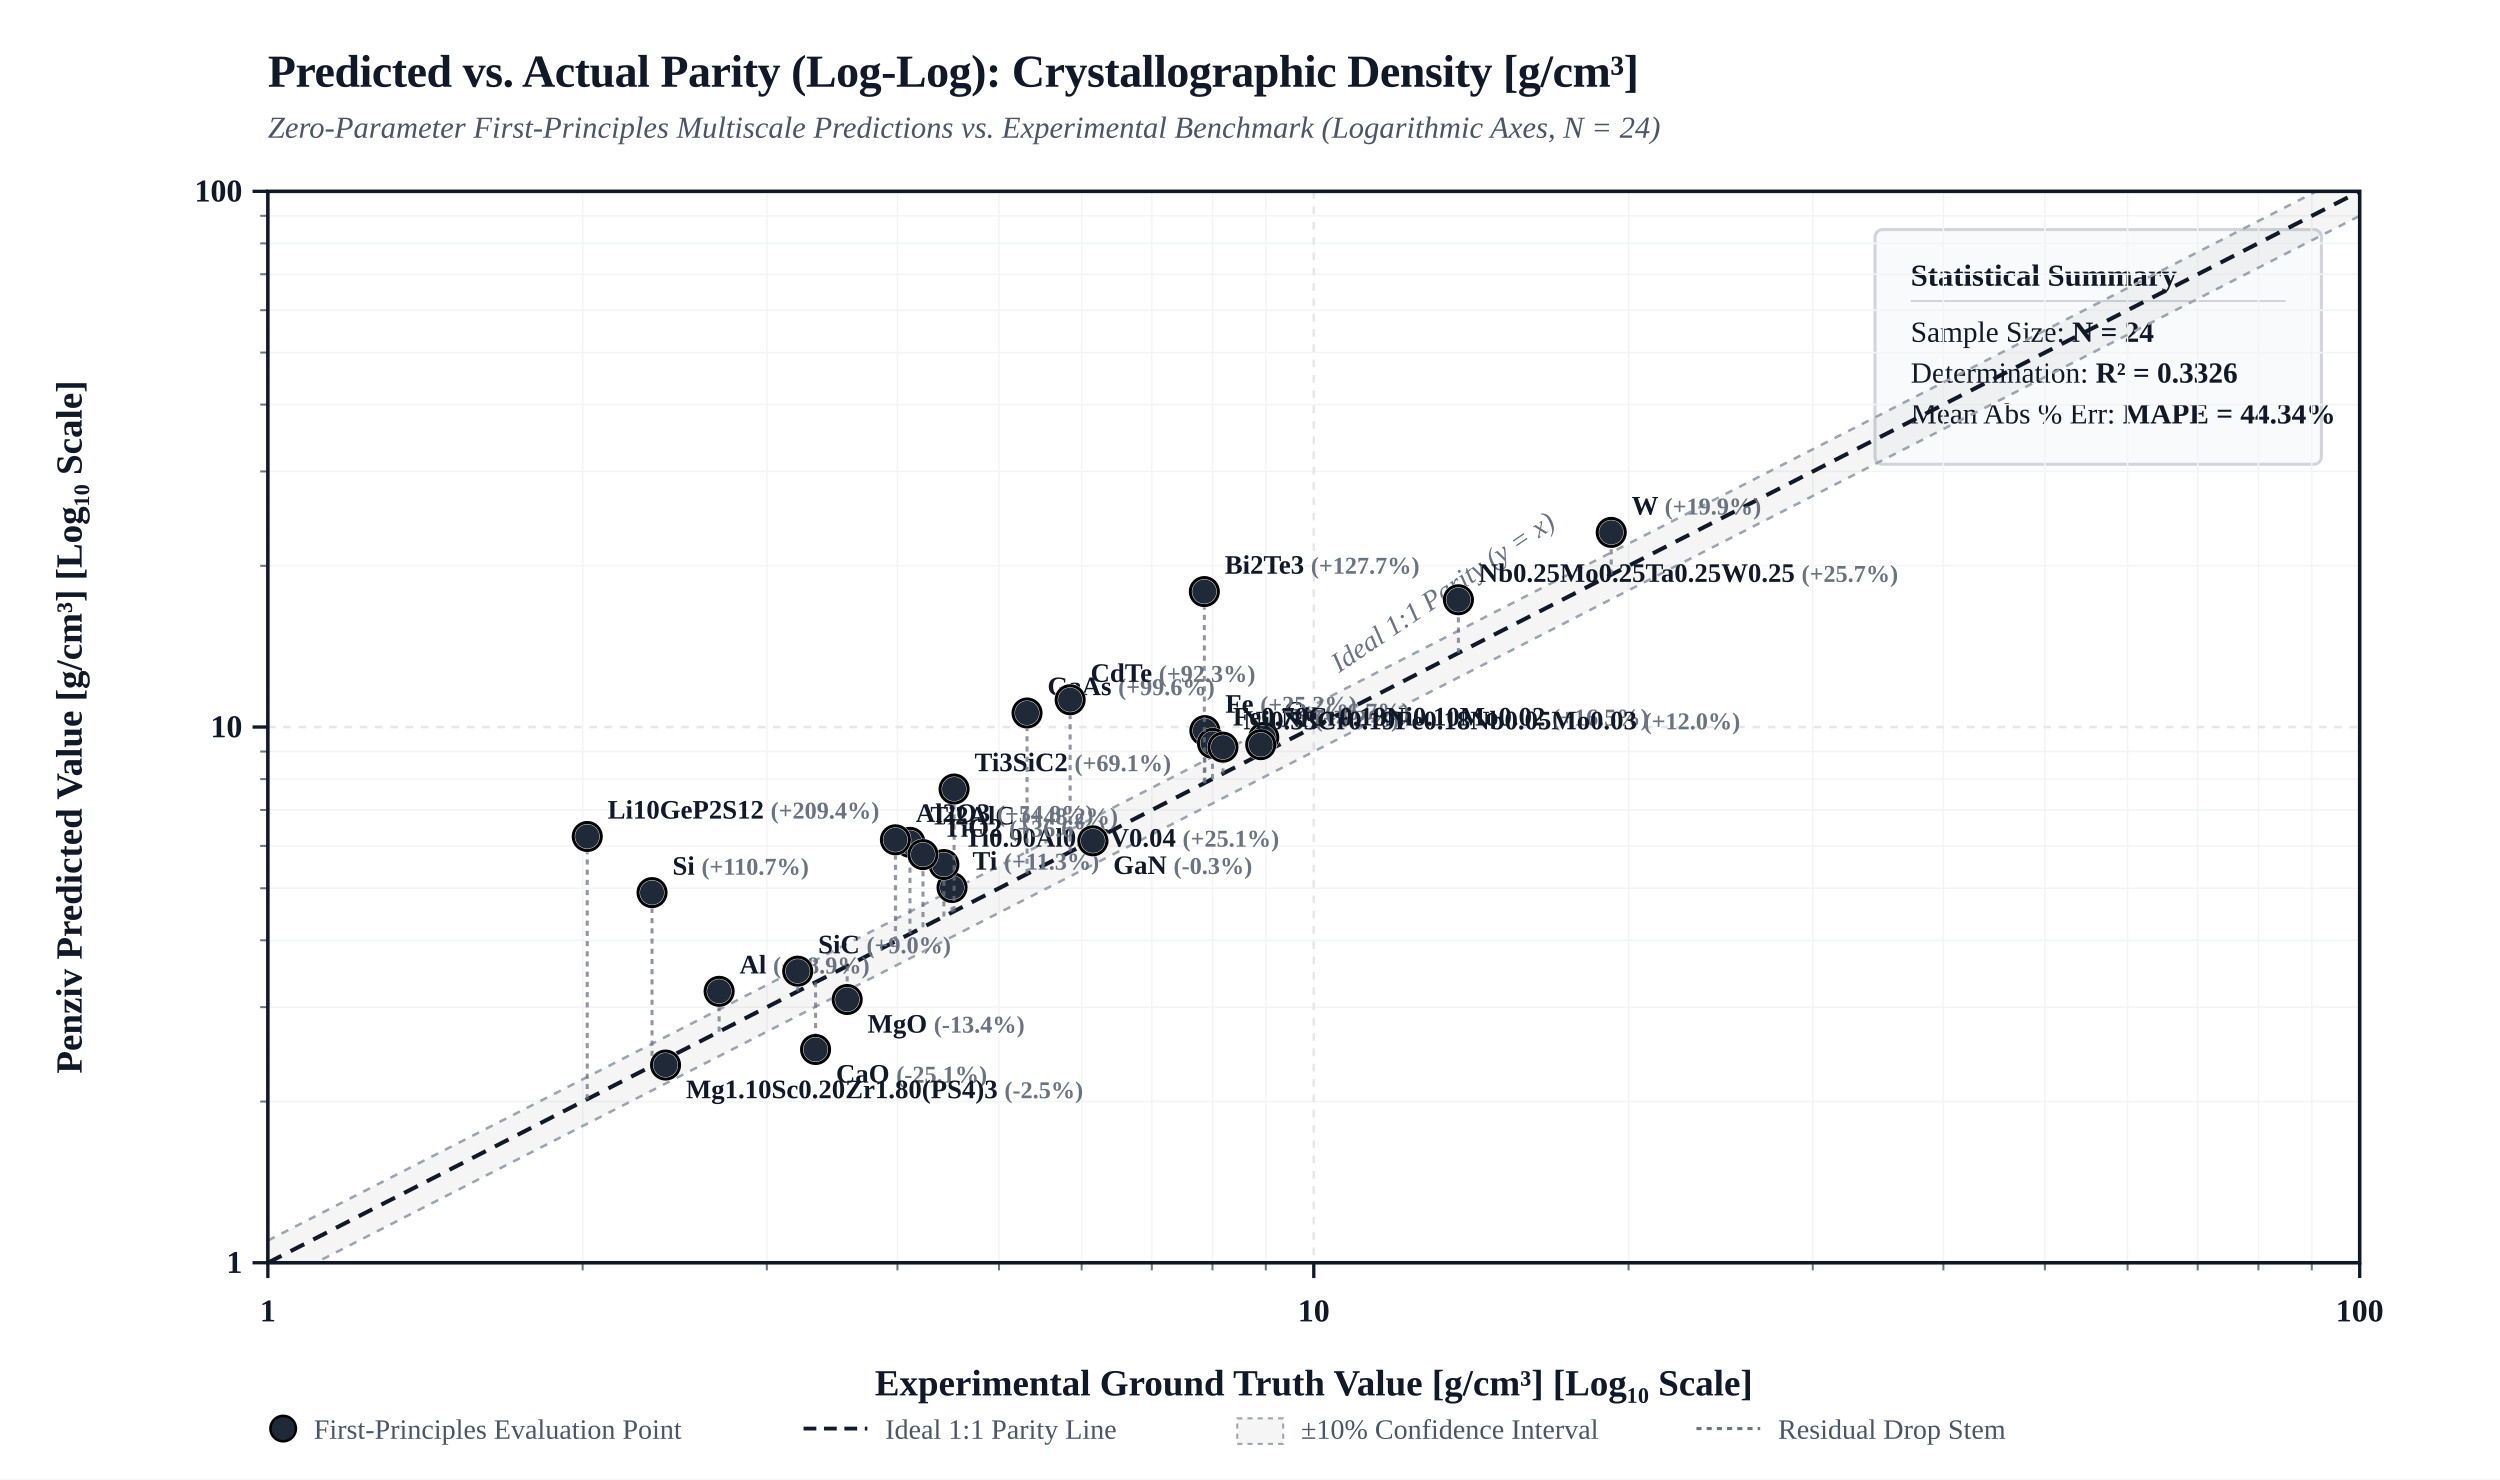
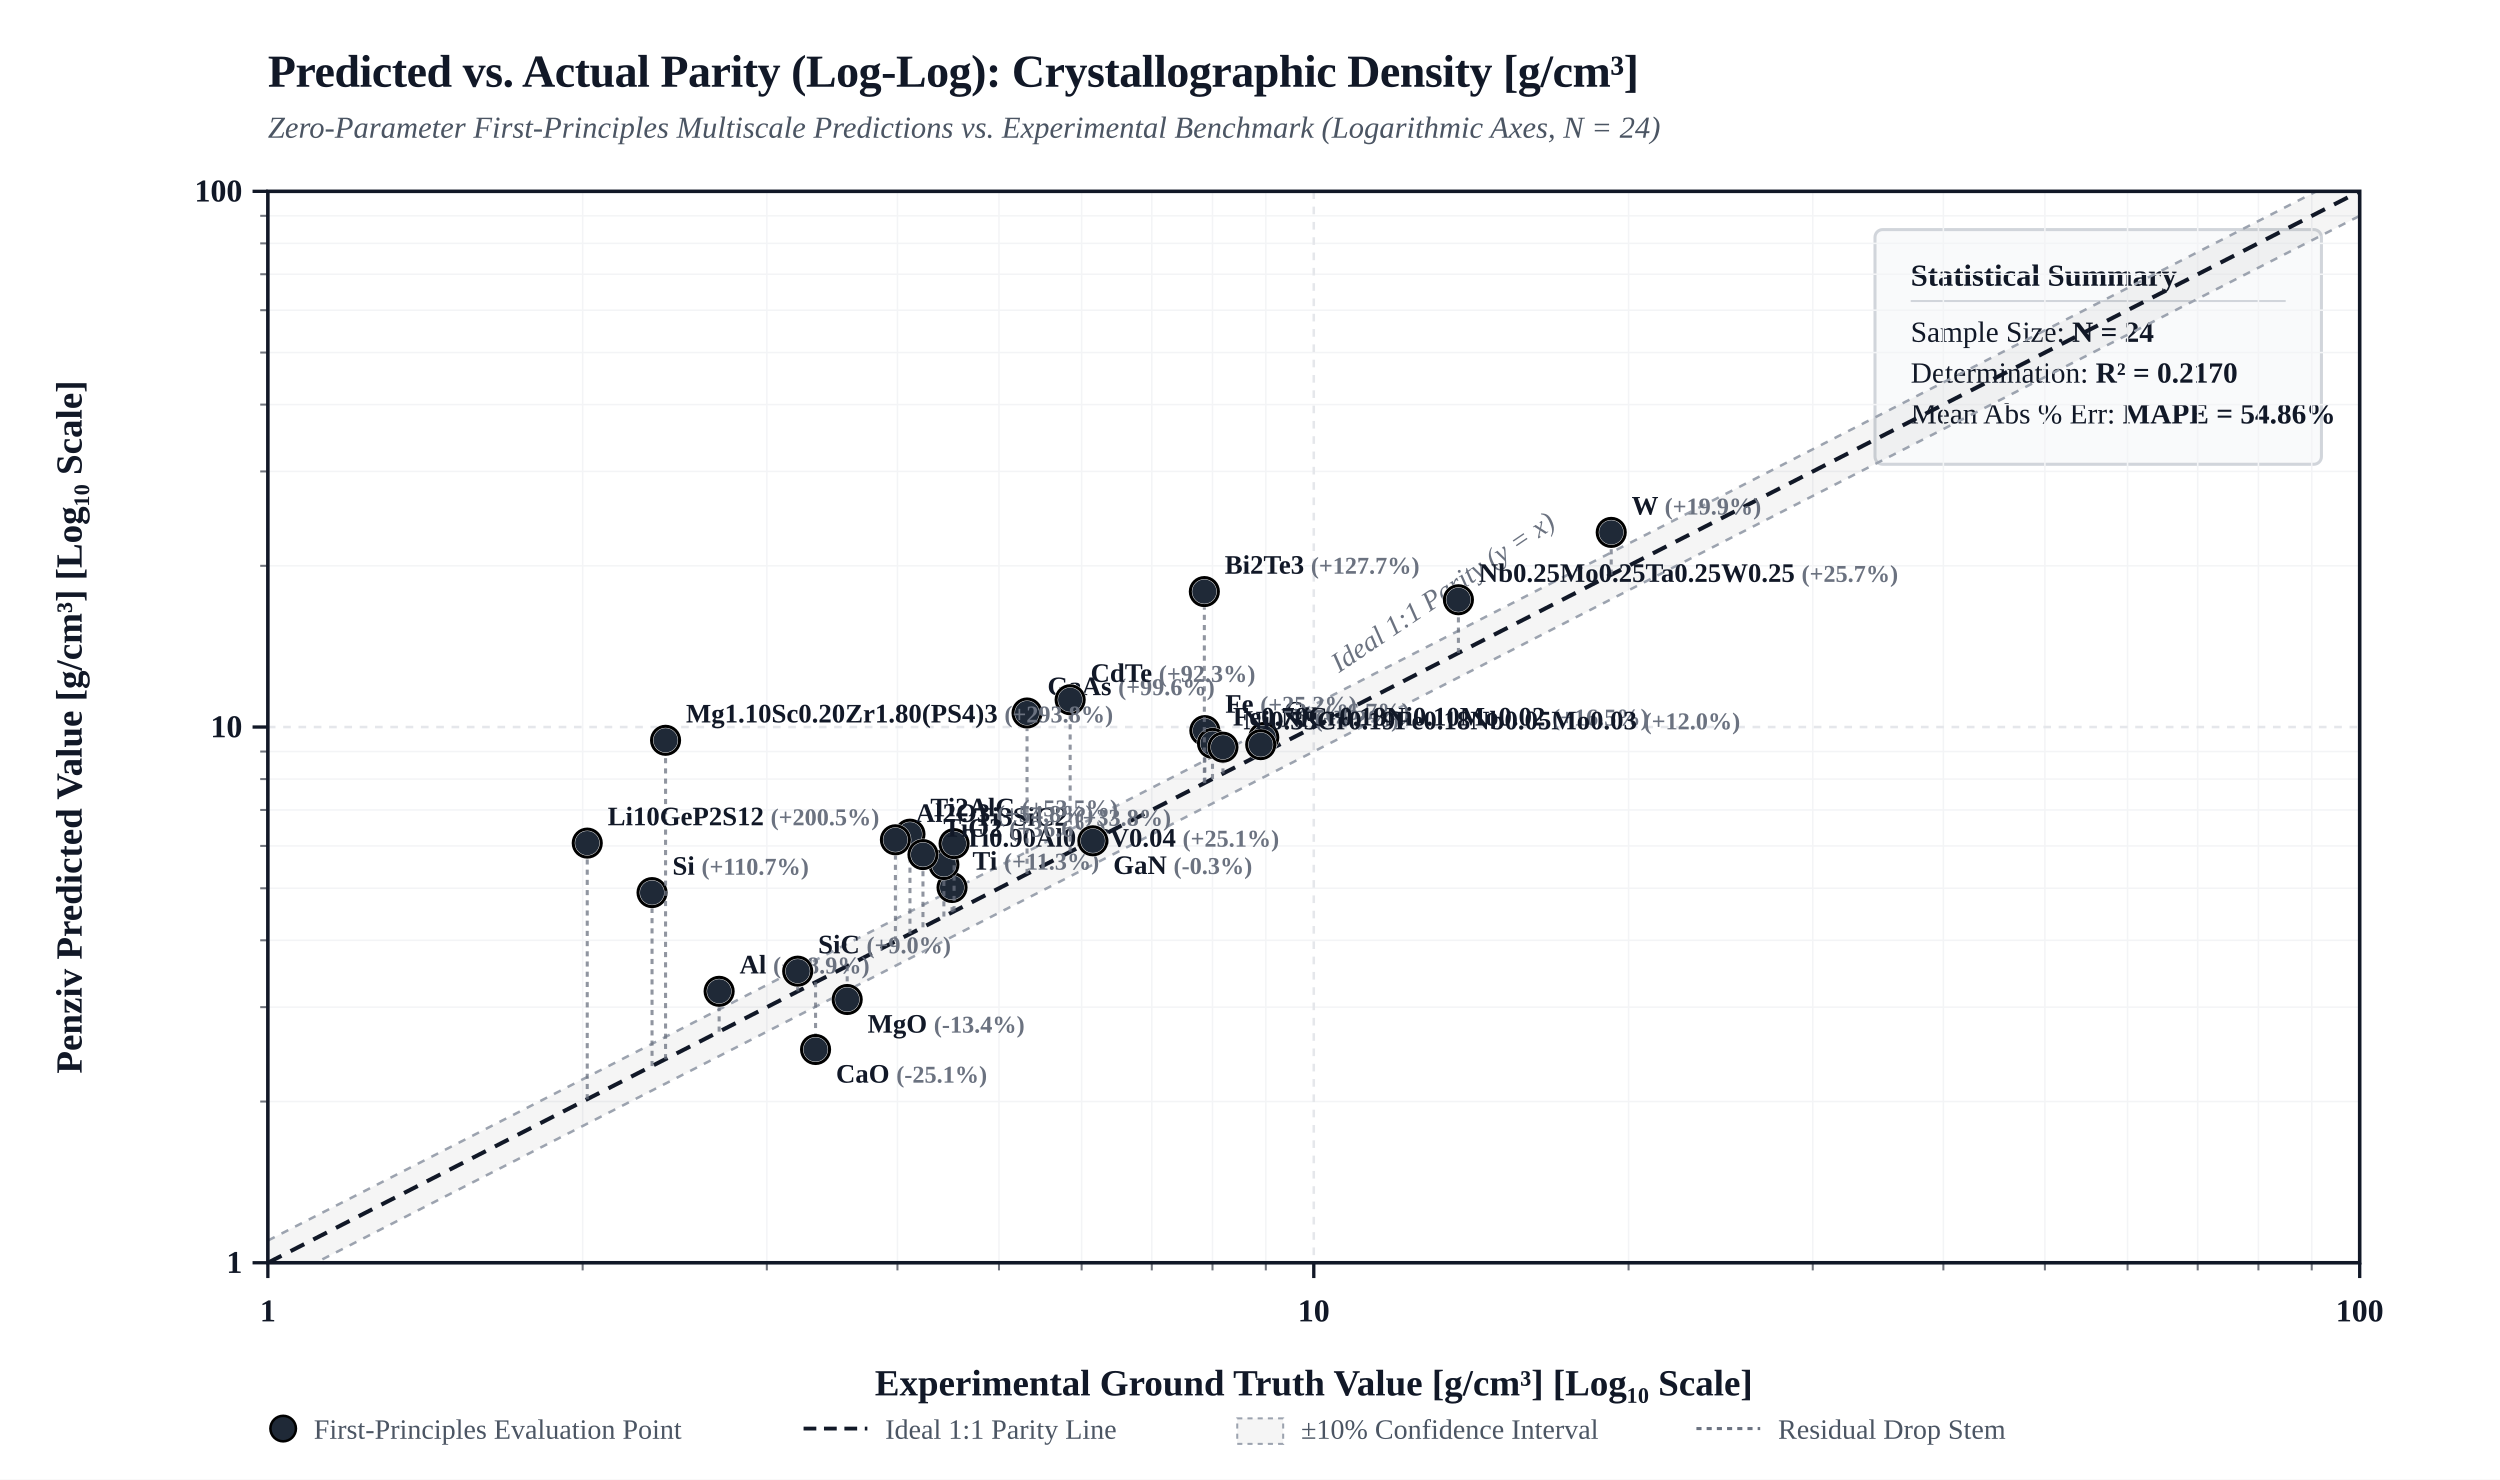
<svg xmlns="http://www.w3.org/2000/svg" viewBox="0 0 980 580" width="100%" height="auto" style="background-color: #FFFFFF; border: 1px solid #E5E7EB; border-radius: 4px; font-family: 'Times New Roman', Times, 'DejaVu Serif', 'TeX Gyre Termes', Georgia, serif;">
  <defs>
    <clipPath id="plotClip">
      <rect x="105" y="75" width="820" height="420" />
    </clipPath>
  </defs>
  <rect x="0" y="0" width="980" height="580" fill="#FFFFFF" />
  <text x="105" y="34" fill="#111827" font-size="18" font-weight="bold" letter-spacing="-0.01em">Predicted vs. Actual Parity (Log-Log): Crystallographic Density [g/cm³]</text>
  <text x="105" y="54" fill="#4B5563" font-size="12" font-style="italic">Zero-Parameter First-Principles Multiscale Predictions vs. Experimental Benchmark (Logarithmic Axes, N = 24)</text>
  <g transform="translate(735, 90)">
    <rect width="175" height="92" rx="3" fill="#F9FAFB" stroke="#D1D5DB" stroke-width="1.2" />
    <text x="14" y="22" fill="#111827" font-size="12" font-weight="bold">Statistical Summary</text>
    <line x1="14" y1="28" x2="161" y2="28" stroke="#D1D5DB" stroke-width="0.8" />
    <text x="14" y="44" fill="#111827" font-size="11.5">Sample Size: <tspan font-weight="bold">N = 24</tspan>
    </text>
-     <text x="14" y="60" fill="#111827" font-size="11.5">Determination: <tspan font-weight="bold">R² = 0.3326</tspan>
+     <text x="14" y="60" fill="#111827" font-size="11.5">Determination: <tspan font-weight="bold">R² = 0.2170</tspan>
    </text>
-     <text x="14" y="76" fill="#111827" font-size="11.5">Mean Abs % Err: <tspan font-weight="bold">MAPE = 44.34%</tspan>
+     <text x="14" y="76" fill="#111827" font-size="11.5">Mean Abs % Err: <tspan font-weight="bold">MAPE = 54.86%</tspan>
    </text>
  </g>
  <line x1="228.4" y1="75" x2="228.4" y2="495" stroke="#F3F4F6" stroke-width="0.6" />
  <line x1="105" y1="431.8" x2="925" y2="431.8" stroke="#F3F4F6" stroke-width="0.6" />
  <line x1="102" y1="431.8" x2="105" y2="431.8" stroke="#111827" stroke-width="0.8" opacity="0.6" />
  <line x1="228.4" y1="495" x2="228.4" y2="498" stroke="#111827" stroke-width="0.8" opacity="0.6" />
  <line x1="300.6" y1="75" x2="300.6" y2="495" stroke="#F3F4F6" stroke-width="0.6" />
  <line x1="105" y1="394.8" x2="925" y2="394.8" stroke="#F3F4F6" stroke-width="0.6" />
  <line x1="102" y1="394.8" x2="105" y2="394.8" stroke="#111827" stroke-width="0.8" opacity="0.6" />
  <line x1="300.6" y1="495" x2="300.6" y2="498" stroke="#111827" stroke-width="0.8" opacity="0.6" />
  <line x1="351.8" y1="75" x2="351.8" y2="495" stroke="#F3F4F6" stroke-width="0.6" />
  <line x1="105" y1="368.6" x2="925" y2="368.6" stroke="#F3F4F6" stroke-width="0.6" />
  <line x1="102" y1="368.6" x2="105" y2="368.6" stroke="#111827" stroke-width="0.8" opacity="0.6" />
  <line x1="351.8" y1="495" x2="351.8" y2="498" stroke="#111827" stroke-width="0.8" opacity="0.6" />
  <line x1="391.6" y1="75" x2="391.6" y2="495" stroke="#F3F4F6" stroke-width="0.6" />
  <line x1="105" y1="348.2" x2="925" y2="348.2" stroke="#F3F4F6" stroke-width="0.6" />
  <line x1="102" y1="348.2" x2="105" y2="348.2" stroke="#111827" stroke-width="0.8" opacity="0.6" />
  <line x1="391.6" y1="495" x2="391.6" y2="498" stroke="#111827" stroke-width="0.8" opacity="0.6" />
  <line x1="424.0" y1="75" x2="424.0" y2="495" stroke="#F3F4F6" stroke-width="0.6" />
  <line x1="105" y1="331.6" x2="925" y2="331.6" stroke="#F3F4F6" stroke-width="0.6" />
  <line x1="102" y1="331.6" x2="105" y2="331.6" stroke="#111827" stroke-width="0.8" opacity="0.6" />
  <line x1="424.0" y1="495" x2="424.0" y2="498" stroke="#111827" stroke-width="0.8" opacity="0.6" />
  <line x1="451.5" y1="75" x2="451.5" y2="495" stroke="#F3F4F6" stroke-width="0.6" />
  <line x1="105" y1="317.5" x2="925" y2="317.5" stroke="#F3F4F6" stroke-width="0.6" />
  <line x1="102" y1="317.5" x2="105" y2="317.5" stroke="#111827" stroke-width="0.8" opacity="0.6" />
  <line x1="451.5" y1="495" x2="451.5" y2="498" stroke="#111827" stroke-width="0.8" opacity="0.6" />
  <line x1="475.3" y1="75" x2="475.3" y2="495" stroke="#F3F4F6" stroke-width="0.6" />
  <line x1="105" y1="305.4" x2="925" y2="305.4" stroke="#F3F4F6" stroke-width="0.6" />
  <line x1="102" y1="305.4" x2="105" y2="305.4" stroke="#111827" stroke-width="0.8" opacity="0.6" />
  <line x1="475.3" y1="495" x2="475.3" y2="498" stroke="#111827" stroke-width="0.8" opacity="0.6" />
  <line x1="496.2" y1="75" x2="496.2" y2="495" stroke="#F3F4F6" stroke-width="0.6" />
  <line x1="105" y1="294.6" x2="925" y2="294.6" stroke="#F3F4F6" stroke-width="0.6" />
  <line x1="102" y1="294.6" x2="105" y2="294.6" stroke="#111827" stroke-width="0.8" opacity="0.6" />
  <line x1="496.2" y1="495" x2="496.2" y2="498" stroke="#111827" stroke-width="0.8" opacity="0.6" />
  <line x1="638.4" y1="75" x2="638.4" y2="495" stroke="#F3F4F6" stroke-width="0.6" />
  <line x1="105" y1="221.8" x2="925" y2="221.8" stroke="#F3F4F6" stroke-width="0.6" />
  <line x1="102" y1="221.8" x2="105" y2="221.8" stroke="#111827" stroke-width="0.8" opacity="0.6" />
  <line x1="638.4" y1="495" x2="638.4" y2="498" stroke="#111827" stroke-width="0.8" opacity="0.6" />
  <line x1="710.6" y1="75" x2="710.6" y2="495" stroke="#F3F4F6" stroke-width="0.6" />
  <line x1="105" y1="184.8" x2="925" y2="184.8" stroke="#F3F4F6" stroke-width="0.6" />
  <line x1="102" y1="184.8" x2="105" y2="184.8" stroke="#111827" stroke-width="0.8" opacity="0.6" />
  <line x1="710.6" y1="495" x2="710.6" y2="498" stroke="#111827" stroke-width="0.8" opacity="0.6" />
  <line x1="761.8" y1="75" x2="761.8" y2="495" stroke="#F3F4F6" stroke-width="0.6" />
  <line x1="105" y1="158.6" x2="925" y2="158.6" stroke="#F3F4F6" stroke-width="0.6" />
  <line x1="102" y1="158.6" x2="105" y2="158.6" stroke="#111827" stroke-width="0.8" opacity="0.6" />
  <line x1="761.8" y1="495" x2="761.8" y2="498" stroke="#111827" stroke-width="0.8" opacity="0.6" />
  <line x1="801.6" y1="75" x2="801.6" y2="495" stroke="#F3F4F6" stroke-width="0.6" />
  <line x1="105" y1="138.2" x2="925" y2="138.2" stroke="#F3F4F6" stroke-width="0.6" />
  <line x1="102" y1="138.2" x2="105" y2="138.2" stroke="#111827" stroke-width="0.8" opacity="0.6" />
  <line x1="801.6" y1="495" x2="801.6" y2="498" stroke="#111827" stroke-width="0.8" opacity="0.6" />
  <line x1="834.0" y1="75" x2="834.0" y2="495" stroke="#F3F4F6" stroke-width="0.6" />
  <line x1="105" y1="121.6" x2="925" y2="121.6" stroke="#F3F4F6" stroke-width="0.6" />
  <line x1="102" y1="121.6" x2="105" y2="121.6" stroke="#111827" stroke-width="0.8" opacity="0.6" />
  <line x1="834.0" y1="495" x2="834.0" y2="498" stroke="#111827" stroke-width="0.8" opacity="0.6" />
  <line x1="861.5" y1="75" x2="861.5" y2="495" stroke="#F3F4F6" stroke-width="0.6" />
  <line x1="105" y1="107.5" x2="925" y2="107.5" stroke="#F3F4F6" stroke-width="0.6" />
  <line x1="102" y1="107.5" x2="105" y2="107.5" stroke="#111827" stroke-width="0.8" opacity="0.6" />
  <line x1="861.5" y1="495" x2="861.5" y2="498" stroke="#111827" stroke-width="0.8" opacity="0.6" />
  <line x1="885.3" y1="75" x2="885.3" y2="495" stroke="#F3F4F6" stroke-width="0.6" />
  <line x1="105" y1="95.4" x2="925" y2="95.4" stroke="#F3F4F6" stroke-width="0.6" />
  <line x1="102" y1="95.4" x2="105" y2="95.4" stroke="#111827" stroke-width="0.8" opacity="0.6" />
  <line x1="885.3" y1="495" x2="885.3" y2="498" stroke="#111827" stroke-width="0.8" opacity="0.6" />
  <line x1="906.2" y1="75" x2="906.2" y2="495" stroke="#F3F4F6" stroke-width="0.6" />
  <line x1="105" y1="84.6" x2="925" y2="84.6" stroke="#F3F4F6" stroke-width="0.6" />
  <line x1="102" y1="84.6" x2="105" y2="84.6" stroke="#111827" stroke-width="0.8" opacity="0.6" />
  <line x1="906.2" y1="495" x2="906.2" y2="498" stroke="#111827" stroke-width="0.8" opacity="0.6" />
  <line x1="105.0" y1="75" x2="105.0" y2="495" stroke="#E5E7EB" stroke-width="1.0" stroke-dasharray="3,3" />
  <line x1="105" y1="495.0" x2="925" y2="495.0" stroke="#E5E7EB" stroke-width="1.0" stroke-dasharray="3,3" />
  <line x1="99" y1="495.0" x2="105" y2="495.0" stroke="#111827" stroke-width="1.3" />
  <text x="95" y="499.0" fill="#111827" font-size="12.5" font-weight="bold" text-anchor="end">1</text>
  <line x1="105.0" y1="495" x2="105.0" y2="501" stroke="#111827" stroke-width="1.3" />
  <text x="105.0" y="518.0" fill="#111827" font-size="12.5" font-weight="bold" text-anchor="middle">1</text>
  <line x1="515.0" y1="75" x2="515.0" y2="495" stroke="#E5E7EB" stroke-width="1.0" stroke-dasharray="3,3" />
  <line x1="105" y1="285.0" x2="925" y2="285.0" stroke="#E5E7EB" stroke-width="1.0" stroke-dasharray="3,3" />
  <line x1="99" y1="285.0" x2="105" y2="285.0" stroke="#111827" stroke-width="1.3" />
  <text x="95" y="289.0" fill="#111827" font-size="12.5" font-weight="bold" text-anchor="end">10</text>
  <line x1="515.0" y1="495" x2="515.0" y2="501" stroke="#111827" stroke-width="1.3" />
  <text x="515.0" y="518.0" fill="#111827" font-size="12.5" font-weight="bold" text-anchor="middle">10</text>
  <line x1="925.0" y1="75" x2="925.0" y2="495" stroke="#E5E7EB" stroke-width="1.0" stroke-dasharray="3,3" />
  <line x1="105" y1="75.0" x2="925" y2="75.0" stroke="#E5E7EB" stroke-width="1.0" stroke-dasharray="3,3" />
  <line x1="99" y1="75.0" x2="105" y2="75.0" stroke="#111827" stroke-width="1.3" />
  <text x="95" y="79.0" fill="#111827" font-size="12.5" font-weight="bold" text-anchor="end">100</text>
  <line x1="925.0" y1="495" x2="925.0" y2="501" stroke="#111827" stroke-width="1.3" />
  <text x="925.0" y="518.0" fill="#111827" font-size="12.5" font-weight="bold" text-anchor="middle">100</text>
  <polygon points="105.0,486.3 925.0,66.3 925.0,84.6 105.0,504.6" fill="rgba(0, 0, 0, 0.04)" clip-path="url(#plotClip)" />
  <line x1="105.0" y1="486.3" x2="925.0" y2="66.3" stroke="#9CA3AF" stroke-width="1.0" stroke-dasharray="3,3" clip-path="url(#plotClip)" />
  <line x1="105.0" y1="504.6" x2="925.0" y2="84.6" stroke="#9CA3AF" stroke-width="1.0" stroke-dasharray="3,3" clip-path="url(#plotClip)" />
  <line x1="105.0" y1="495.0" x2="925.0" y2="75.0" stroke="#111827" stroke-width="1.6" stroke-dasharray="6,4" clip-path="url(#plotClip)" />
  <text x="535.0" y="273.0" fill="#6B7280" font-size="11" font-style="italic" transform="rotate(-34 515.0 285.0)">Ideal 1:1 Parity (y = x)</text>
  <rect x="105" y="75" width="820" height="420" fill="none" stroke="#111827" stroke-width="1.4" />
  <text x="515.0" y="547.0" fill="#111827" font-size="14.5" font-weight="bold" text-anchor="middle">Experimental Ground Truth Value [g/cm³] [Log₁₀ Scale]</text>
  <text x="32" y="285.0" fill="#111827" font-size="14.5" font-weight="bold" text-anchor="middle" transform="rotate(-90 32 285.0)">Penziv Predicted Value [g/cm³] [Log₁₀ Scale]</text>
  <line x1="495.4" y1="295.0" x2="495.4" y2="289.1" stroke="#6B7280" stroke-width="1.2" stroke-dasharray="2,2" opacity="0.75" clip-path="url(#plotClip)" />
  <circle cx="495.4" cy="289.1" r="5.5" fill="#1F2937" stroke="#FFFFFF" stroke-width="1.5" />
  <circle cx="495.4" cy="289.1" r="5.5" fill="none" stroke="#000000" stroke-width="1.2" />
  <text x="503.4" y="282.1" fill="#111827" font-size="10.5" font-weight="600" text-anchor="start">Cu <tspan fill="#6B7280" font-size="9.5">(+6.7%)</tspan>
  </text>
  <line x1="281.9" y1="404.4" x2="281.9" y2="388.6" stroke="#6B7280" stroke-width="1.2" stroke-dasharray="2,2" opacity="0.75" clip-path="url(#plotClip)" />
  <circle cx="281.9" cy="388.6" r="5.5" fill="#1F2937" stroke="#FFFFFF" stroke-width="1.5" />
  <circle cx="281.9" cy="388.6" r="5.5" fill="none" stroke="#000000" stroke-width="1.2" />
  <text x="289.9" y="381.6" fill="#111827" font-size="10.5" font-weight="600" text-anchor="start">Al <tspan fill="#6B7280" font-size="9.5">(+18.9%)</tspan>
  </text>
  <line x1="494.2" y1="295.6" x2="494.2" y2="291.9" stroke="#6B7280" stroke-width="1.2" stroke-dasharray="2,2" opacity="0.75" clip-path="url(#plotClip)" />
  <circle cx="494.2" cy="291.9" r="5.5" fill="#1F2937" stroke="#FFFFFF" stroke-width="1.5" />
  <circle cx="494.2" cy="291.9" r="5.5" fill="none" stroke="#000000" stroke-width="1.2" />
  <text x="502.2" y="284.9" fill="#111827" font-size="10.5" font-weight="600" text-anchor="start">Ni <tspan fill="#6B7280" font-size="9.5">(+4.2%)</tspan>
  </text>
  <line x1="373.2" y1="357.6" x2="373.2" y2="347.9" stroke="#6B7280" stroke-width="1.2" stroke-dasharray="2,2" opacity="0.75" clip-path="url(#plotClip)" />
  <circle cx="373.2" cy="347.9" r="5.5" fill="#1F2937" stroke="#FFFFFF" stroke-width="1.5" />
  <circle cx="373.2" cy="347.9" r="5.5" fill="none" stroke="#000000" stroke-width="1.2" />
  <text x="381.2" y="340.9" fill="#111827" font-size="10.5" font-weight="600" text-anchor="start">Ti <tspan fill="#6B7280" font-size="9.5">(+11.3%)</tspan>
  </text>
  <line x1="631.6" y1="225.3" x2="631.6" y2="208.7" stroke="#6B7280" stroke-width="1.2" stroke-dasharray="2,2" opacity="0.75" clip-path="url(#plotClip)" />
  <circle cx="631.6" cy="208.7" r="5.5" fill="#1F2937" stroke="#FFFFFF" stroke-width="1.5" />
  <circle cx="631.6" cy="208.7" r="5.5" fill="none" stroke="#000000" stroke-width="1.2" />
  <text x="639.6" y="201.7" fill="#111827" font-size="10.5" font-weight="600" text-anchor="start">W <tspan fill="#6B7280" font-size="9.5">(+19.9%)</tspan>
  </text>
  <line x1="472.3" y1="306.8" x2="472.3" y2="286.4" stroke="#6B7280" stroke-width="1.2" stroke-dasharray="2,2" opacity="0.75" clip-path="url(#plotClip)" />
  <circle cx="472.3" cy="286.4" r="5.5" fill="#1F2937" stroke="#FFFFFF" stroke-width="1.5" />
  <circle cx="472.3" cy="286.4" r="5.5" fill="none" stroke="#000000" stroke-width="1.2" />
  <text x="480.3" y="279.4" fill="#111827" font-size="10.5" font-weight="600" text-anchor="start">Fe <tspan fill="#6B7280" font-size="9.5">(+25.2%)</tspan>
  </text>
  <line x1="475.3" y1="305.4" x2="475.3" y2="291.4" stroke="#6B7280" stroke-width="1.2" stroke-dasharray="2,2" opacity="0.75" clip-path="url(#plotClip)" />
  <circle cx="475.3" cy="291.4" r="5.5" fill="#1F2937" stroke="#FFFFFF" stroke-width="1.5" />
  <circle cx="475.3" cy="291.4" r="5.5" fill="none" stroke="#000000" stroke-width="1.2" />
  <text x="483.3" y="284.4" fill="#111827" font-size="10.5" font-weight="600" text-anchor="start">Fe0.70Cr0.18Ni0.10Mo0.02 <tspan fill="#6B7280" font-size="9.5">(+16.5%)</tspan>
  </text>
  <line x1="479.4" y1="303.2" x2="479.4" y2="292.9" stroke="#6B7280" stroke-width="1.2" stroke-dasharray="2,2" opacity="0.75" clip-path="url(#plotClip)" />
  <circle cx="479.4" cy="292.9" r="5.5" fill="#1F2937" stroke="#FFFFFF" stroke-width="1.5" />
  <circle cx="479.4" cy="292.9" r="5.5" fill="none" stroke="#000000" stroke-width="1.2" />
  <text x="487.4" y="285.9" fill="#111827" font-size="10.5" font-weight="600" text-anchor="start">Ni0.53Cr0.19Fe0.18Nb0.05Mo0.03 <tspan fill="#6B7280" font-size="9.5">(+12.0%)</tspan>
  </text>
  <line x1="370.0" y1="359.3" x2="370.0" y2="338.9" stroke="#6B7280" stroke-width="1.2" stroke-dasharray="2,2" opacity="0.75" clip-path="url(#plotClip)" />
  <circle cx="370.0" cy="338.9" r="5.5" fill="#1F2937" stroke="#FFFFFF" stroke-width="1.5" />
  <circle cx="370.0" cy="338.9" r="5.5" fill="none" stroke="#000000" stroke-width="1.2" />
  <text x="378.0" y="331.9" fill="#111827" font-size="10.5" font-weight="600" text-anchor="start">Ti0.90Al0.06V0.04 <tspan fill="#6B7280" font-size="9.5">(+25.1%)</tspan>
  </text>
  <line x1="571.7" y1="256.0" x2="571.7" y2="235.1" stroke="#6B7280" stroke-width="1.2" stroke-dasharray="2,2" opacity="0.75" clip-path="url(#plotClip)" />
  <circle cx="571.7" cy="235.1" r="5.5" fill="#1F2937" stroke="#FFFFFF" stroke-width="1.5" />
  <circle cx="571.7" cy="235.1" r="5.5" fill="none" stroke="#000000" stroke-width="1.2" />
  <text x="579.7" y="228.1" fill="#111827" font-size="10.5" font-weight="600" text-anchor="start">Nb0.25Mo0.25Ta0.25W0.25 <tspan fill="#6B7280" font-size="9.5">(+25.7%)</tspan>
  </text>
-   <line x1="374.0" y1="357.2" x2="374.0" y2="309.3" stroke="#6B7280" stroke-width="1.2" stroke-dasharray="2,2" opacity="0.75" clip-path="url(#plotClip)" />
-   <circle cx="374.0" cy="309.3" r="5.5" fill="#1F2937" stroke="#FFFFFF" stroke-width="1.5" />
-   <circle cx="374.0" cy="309.3" r="5.5" fill="none" stroke="#000000" stroke-width="1.2" />
-   <text x="382.0" y="302.3" fill="#111827" font-size="10.5" font-weight="600" text-anchor="start">Ti3SiC2 <tspan fill="#6B7280" font-size="9.5">(+69.1%)</tspan>
-   </text>
-   <line x1="356.7" y1="366.1" x2="356.7" y2="330.2" stroke="#6B7280" stroke-width="1.2" stroke-dasharray="2,2" opacity="0.75" clip-path="url(#plotClip)" />
-   <circle cx="356.7" cy="330.2" r="5.5" fill="#1F2937" stroke="#FFFFFF" stroke-width="1.5" />
-   <circle cx="356.7" cy="330.2" r="5.5" fill="none" stroke="#000000" stroke-width="1.2" />
-   <text x="364.7" y="323.2" fill="#111827" font-size="10.5" font-weight="600" text-anchor="start">Ti2AlC <tspan fill="#6B7280" font-size="9.5">(+48.2%)</tspan>
+   <line x1="374.0" y1="357.2" x2="374.0" y2="330.7" stroke="#6B7280" stroke-width="1.2" stroke-dasharray="2,2" opacity="0.75" clip-path="url(#plotClip)" />
+   <circle cx="374.0" cy="330.7" r="5.5" fill="#1F2937" stroke="#FFFFFF" stroke-width="1.5" />
+   <circle cx="374.0" cy="330.7" r="5.5" fill="none" stroke="#000000" stroke-width="1.2" />
+   <text x="382.0" y="323.7" fill="#111827" font-size="10.5" font-weight="600" text-anchor="start">Ti3SiC2 <tspan fill="#6B7280" font-size="9.5">(+33.8%)</tspan>
+   </text>
+   <line x1="356.7" y1="366.1" x2="356.7" y2="327.0" stroke="#6B7280" stroke-width="1.2" stroke-dasharray="2,2" opacity="0.75" clip-path="url(#plotClip)" />
+   <circle cx="356.7" cy="327.0" r="5.5" fill="#1F2937" stroke="#FFFFFF" stroke-width="1.5" />
+   <circle cx="356.7" cy="327.0" r="5.5" fill="none" stroke="#000000" stroke-width="1.2" />
+   <text x="364.7" y="320.0" fill="#111827" font-size="10.5" font-weight="600" text-anchor="start">Ti2AlC <tspan fill="#6B7280" font-size="9.5">(+53.5%)</tspan>
  </text>
  <line x1="319.7" y1="385.0" x2="319.7" y2="411.4" stroke="#6B7280" stroke-width="1.2" stroke-dasharray="2,2" opacity="0.75" clip-path="url(#plotClip)" />
  <circle cx="319.7" cy="411.4" r="5.5" fill="#1F2937" stroke="#FFFFFF" stroke-width="1.5" />
  <circle cx="319.7" cy="411.4" r="5.5" fill="none" stroke="#000000" stroke-width="1.2" />
  <text x="327.7" y="424.4" fill="#111827" font-size="10.5" font-weight="600" text-anchor="start">CaO <tspan fill="#6B7280" font-size="9.5">(-25.1%)</tspan>
  </text>
  <line x1="332.1" y1="378.7" x2="332.1" y2="391.8" stroke="#6B7280" stroke-width="1.2" stroke-dasharray="2,2" opacity="0.75" clip-path="url(#plotClip)" />
  <circle cx="332.1" cy="391.8" r="5.5" fill="#1F2937" stroke="#FFFFFF" stroke-width="1.5" />
  <circle cx="332.1" cy="391.8" r="5.5" fill="none" stroke="#000000" stroke-width="1.2" />
  <text x="340.1" y="404.8" fill="#111827" font-size="10.5" font-weight="600" text-anchor="start">MgO <tspan fill="#6B7280" font-size="9.5">(-13.4%)</tspan>
  </text>
  <line x1="351.0" y1="369.0" x2="351.0" y2="329.2" stroke="#6B7280" stroke-width="1.2" stroke-dasharray="2,2" opacity="0.75" clip-path="url(#plotClip)" />
  <circle cx="351.0" cy="329.2" r="5.5" fill="#1F2937" stroke="#FFFFFF" stroke-width="1.5" />
  <circle cx="351.0" cy="329.2" r="5.5" fill="none" stroke="#000000" stroke-width="1.2" />
  <text x="359.0" y="322.2" fill="#111827" font-size="10.5" font-weight="600" text-anchor="start">Al2O3 <tspan fill="#6B7280" font-size="9.5">(+54.8%)</tspan>
  </text>
  <line x1="361.8" y1="363.5" x2="361.8" y2="335.0" stroke="#6B7280" stroke-width="1.2" stroke-dasharray="2,2" opacity="0.75" clip-path="url(#plotClip)" />
  <circle cx="361.8" cy="335.0" r="5.5" fill="#1F2937" stroke="#FFFFFF" stroke-width="1.5" />
  <circle cx="361.8" cy="335.0" r="5.5" fill="none" stroke="#000000" stroke-width="1.2" />
  <text x="369.8" y="328.0" fill="#111827" font-size="10.5" font-weight="600" text-anchor="start">TiO2 <tspan fill="#6B7280" font-size="9.5">(+36.6%)</tspan>
  </text>
  <line x1="312.7" y1="388.6" x2="312.7" y2="380.7" stroke="#6B7280" stroke-width="1.2" stroke-dasharray="2,2" opacity="0.75" clip-path="url(#plotClip)" />
  <circle cx="312.7" cy="380.7" r="5.5" fill="#1F2937" stroke="#FFFFFF" stroke-width="1.5" />
  <circle cx="312.7" cy="380.7" r="5.5" fill="none" stroke="#000000" stroke-width="1.2" />
  <text x="320.7" y="373.7" fill="#111827" font-size="10.5" font-weight="600" text-anchor="start">SiC <tspan fill="#6B7280" font-size="9.5">(+9.0%)</tspan>
  </text>
  <line x1="428.4" y1="329.3" x2="428.4" y2="329.6" stroke="#6B7280" stroke-width="1.2" stroke-dasharray="2,2" opacity="0.75" clip-path="url(#plotClip)" />
  <circle cx="428.4" cy="329.6" r="5.5" fill="#1F2937" stroke="#FFFFFF" stroke-width="1.5" />
  <circle cx="428.4" cy="329.6" r="5.5" fill="none" stroke="#000000" stroke-width="1.2" />
  <text x="436.4" y="342.6" fill="#111827" font-size="10.5" font-weight="600" text-anchor="start">GaN <tspan fill="#6B7280" font-size="9.5">(-0.3%)</tspan>
  </text>
  <line x1="255.6" y1="417.9" x2="255.6" y2="349.9" stroke="#6B7280" stroke-width="1.2" stroke-dasharray="2,2" opacity="0.75" clip-path="url(#plotClip)" />
  <circle cx="255.6" cy="349.9" r="5.5" fill="#1F2937" stroke="#FFFFFF" stroke-width="1.5" />
  <circle cx="255.6" cy="349.9" r="5.5" fill="none" stroke="#000000" stroke-width="1.2" />
  <text x="263.6" y="342.9" fill="#111827" font-size="10.5" font-weight="600" text-anchor="start">Si <tspan fill="#6B7280" font-size="9.5">(+110.7%)</tspan>
  </text>
  <line x1="402.6" y1="342.6" x2="402.6" y2="279.5" stroke="#6B7280" stroke-width="1.2" stroke-dasharray="2,2" opacity="0.75" clip-path="url(#plotClip)" />
  <circle cx="402.6" cy="279.5" r="5.5" fill="#1F2937" stroke="#FFFFFF" stroke-width="1.5" />
  <circle cx="402.6" cy="279.5" r="5.5" fill="none" stroke="#000000" stroke-width="1.2" />
  <text x="410.6" y="272.5" fill="#111827" font-size="10.5" font-weight="600" text-anchor="start">GaAs <tspan fill="#6B7280" font-size="9.5">(+99.6%)</tspan>
  </text>
  <line x1="419.5" y1="333.9" x2="419.5" y2="274.3" stroke="#6B7280" stroke-width="1.2" stroke-dasharray="2,2" opacity="0.75" clip-path="url(#plotClip)" />
  <circle cx="419.5" cy="274.3" r="5.5" fill="#1F2937" stroke="#FFFFFF" stroke-width="1.5" />
  <circle cx="419.5" cy="274.3" r="5.5" fill="none" stroke="#000000" stroke-width="1.2" />
  <text x="427.5" y="267.3" fill="#111827" font-size="10.5" font-weight="600" text-anchor="start">CdTe <tspan fill="#6B7280" font-size="9.5">(+92.3%)</tspan>
  </text>
  <line x1="472.1" y1="307.0" x2="472.1" y2="231.9" stroke="#6B7280" stroke-width="1.2" stroke-dasharray="2,2" opacity="0.75" clip-path="url(#plotClip)" />
  <circle cx="472.1" cy="231.9" r="5.5" fill="#1F2937" stroke="#FFFFFF" stroke-width="1.5" />
  <circle cx="472.1" cy="231.9" r="5.5" fill="none" stroke="#000000" stroke-width="1.2" />
  <text x="480.1" y="224.9" fill="#111827" font-size="10.5" font-weight="600" text-anchor="start">Bi2Te3 <tspan fill="#6B7280" font-size="9.5">(+127.7%)</tspan>
  </text>
-   <line x1="260.9" y1="415.2" x2="260.9" y2="417.5" stroke="#6B7280" stroke-width="1.2" stroke-dasharray="2,2" opacity="0.75" clip-path="url(#plotClip)" />
-   <circle cx="260.9" cy="417.5" r="5.5" fill="#1F2937" stroke="#FFFFFF" stroke-width="1.5" />
-   <circle cx="260.9" cy="417.5" r="5.5" fill="none" stroke="#000000" stroke-width="1.2" />
-   <text x="268.9" y="430.5" fill="#111827" font-size="10.5" font-weight="600" text-anchor="start">Mg1.10Sc0.20Zr1.80(PS4)3 <tspan fill="#6B7280" font-size="9.5">(-2.5%)</tspan>
-   </text>
-   <line x1="230.2" y1="430.9" x2="230.2" y2="327.9" stroke="#6B7280" stroke-width="1.2" stroke-dasharray="2,2" opacity="0.75" clip-path="url(#plotClip)" />
-   <circle cx="230.2" cy="327.9" r="5.5" fill="#1F2937" stroke="#FFFFFF" stroke-width="1.5" />
-   <circle cx="230.2" cy="327.9" r="5.5" fill="none" stroke="#000000" stroke-width="1.2" />
-   <text x="238.2" y="320.9" fill="#111827" font-size="10.5" font-weight="600" text-anchor="start">Li10GeP2S12 <tspan fill="#6B7280" font-size="9.5">(+209.4%)</tspan>
+   <line x1="260.9" y1="415.2" x2="260.9" y2="290.2" stroke="#6B7280" stroke-width="1.2" stroke-dasharray="2,2" opacity="0.75" clip-path="url(#plotClip)" />
+   <circle cx="260.9" cy="290.2" r="5.5" fill="#1F2937" stroke="#FFFFFF" stroke-width="1.5" />
+   <circle cx="260.9" cy="290.2" r="5.5" fill="none" stroke="#000000" stroke-width="1.2" />
+   <text x="268.9" y="283.2" fill="#111827" font-size="10.5" font-weight="600" text-anchor="start">Mg1.10Sc0.20Zr1.80(PS4)3 <tspan fill="#6B7280" font-size="9.5">(+293.8%)</tspan>
+   </text>
+   <line x1="230.2" y1="430.9" x2="230.2" y2="330.5" stroke="#6B7280" stroke-width="1.2" stroke-dasharray="2,2" opacity="0.75" clip-path="url(#plotClip)" />
+   <circle cx="230.2" cy="330.5" r="5.5" fill="#1F2937" stroke="#FFFFFF" stroke-width="1.5" />
+   <circle cx="230.2" cy="330.5" r="5.5" fill="none" stroke="#000000" stroke-width="1.2" />
+   <text x="238.2" y="323.5" fill="#111827" font-size="10.5" font-weight="600" text-anchor="start">Li10GeP2S12 <tspan fill="#6B7280" font-size="9.5">(+200.5%)</tspan>
  </text>
  <g transform="translate(105, 564)" font-size="11" fill="#4B5563">
    <circle cx="6" cy="-4" r="5" fill="#1F2937" stroke="#000000" stroke-width="1.0" />
    <text x="18" y="0">First-Principles Evaluation Point</text>
    <line x1="210" y1="-4" x2="235" y2="-4" stroke="#111827" stroke-dasharray="5,3" stroke-width="1.5" />
    <text x="242" y="0">Ideal 1:1 Parity Line</text>
    <rect x="380" y="-8" width="18" height="10" fill="rgba(0, 0, 0, 0.04)" stroke="#9CA3AF" stroke-dasharray="2,2" stroke-width="0.8" />
    <text x="405" y="0">±10% Confidence Interval</text>
    <line x1="560" y1="-4" x2="585" y2="-4" stroke="#6B7280" stroke-dasharray="2,2" stroke-width="1.2" />
    <text x="592" y="0">Residual Drop Stem</text>
  </g>
</svg>
